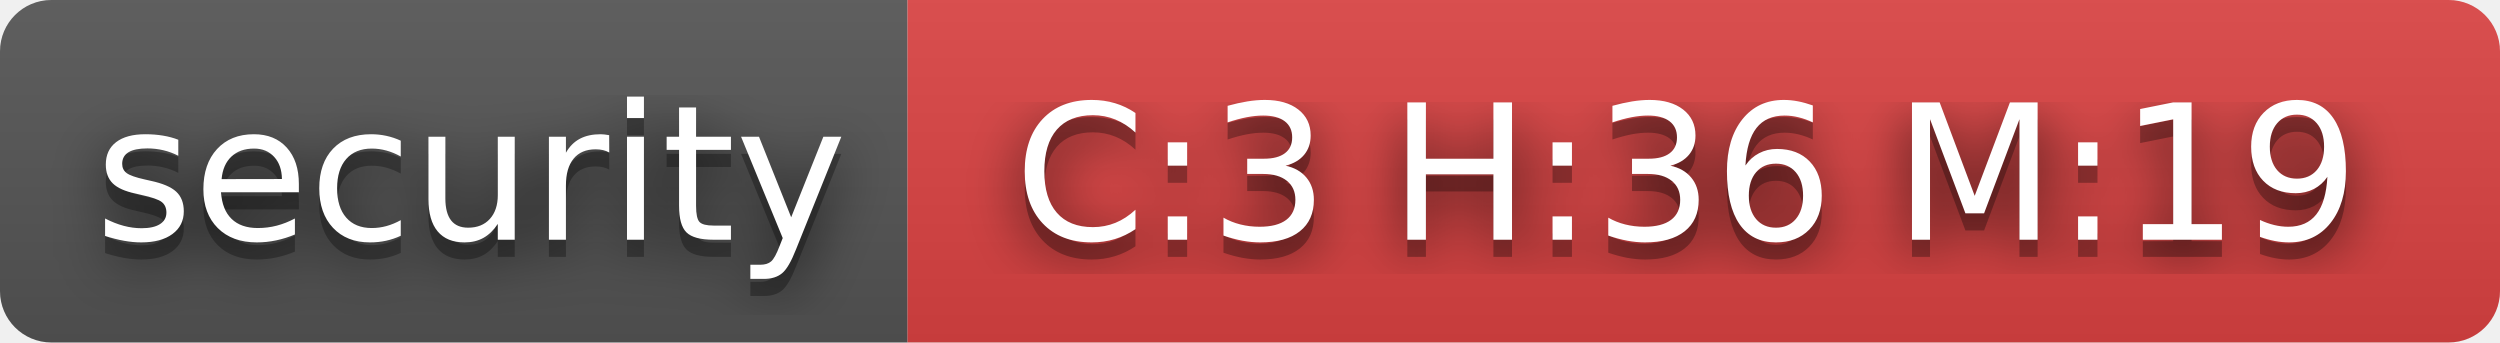
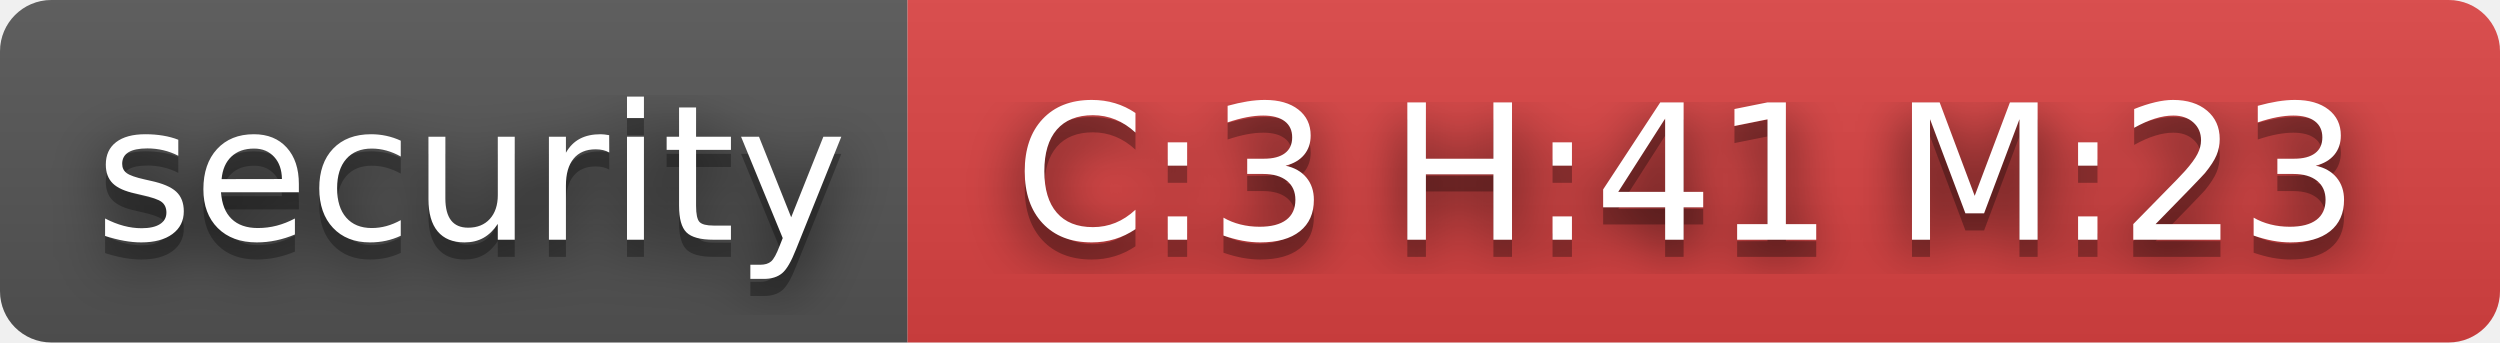
- <svg xmlns="http://www.w3.org/2000/svg" width="146" height="20" role="img" aria-label="security: C:3 H:36 M:19">
+ <svg xmlns="http://www.w3.org/2000/svg" width="146" height="20" role="img" aria-label="security: C:3 H:41 M:23">
  <filter id="blur">
    <feGaussianBlur stdDeviation="16" />
  </filter>
  <linearGradient id="s" x2="0" y2="100%">
    <stop offset="0" stop-color="#bbb" stop-opacity=".1" />
    <stop offset="1" stop-opacity=".1" />
  </linearGradient>
  <clipPath id="r">
    <rect width="146" height="20" rx="3" />
  </clipPath>
  <g clip-path="url(#r)">
    <rect width="53" height="20" fill="#555" />
    <rect x="53" width="93" height="20" fill="#dd4343" />
    <rect width="146" height="20" fill="url(#s)" />
  </g>
  <g fill="#fff" text-anchor="middle" font-family="Verdana,Geneva,DejaVu Sans,sans-serif" text-rendering="geometricPrecision" font-size="110">
    <g transform="scale(.1)">
      <g aria-hidden="true" fill="#010101">
        <text x="275" y="150" fill-opacity=".8" filter="url(#blur)" textLength="430">security</text>
        <text x="275" y="150" fill-opacity=".3" textLength="430">security</text>
      </g>
      <text x="275" y="140" textLength="430">security</text>
    </g>
    <g transform="scale(.1)">
      <g aria-hidden="true" fill="#010101">
-         <text x="985" y="150" fill-opacity=".8" filter="url(#blur)" textLength="830">C:3 H:36 M:19</text>
-         <text x="985" y="150" fill-opacity=".3" textLength="830">C:3 H:36 M:19</text>
+         <text x="985" y="150" fill-opacity=".8" filter="url(#blur)" textLength="830">C:3 H:41 M:23</text>
+         <text x="985" y="150" fill-opacity=".3" textLength="830">C:3 H:41 M:23</text>
      </g>
-       <text x="985" y="140" textLength="830">C:3 H:36 M:19</text>
+       <text x="985" y="140" textLength="830">C:3 H:41 M:23</text>
    </g>
  </g>
</svg>
